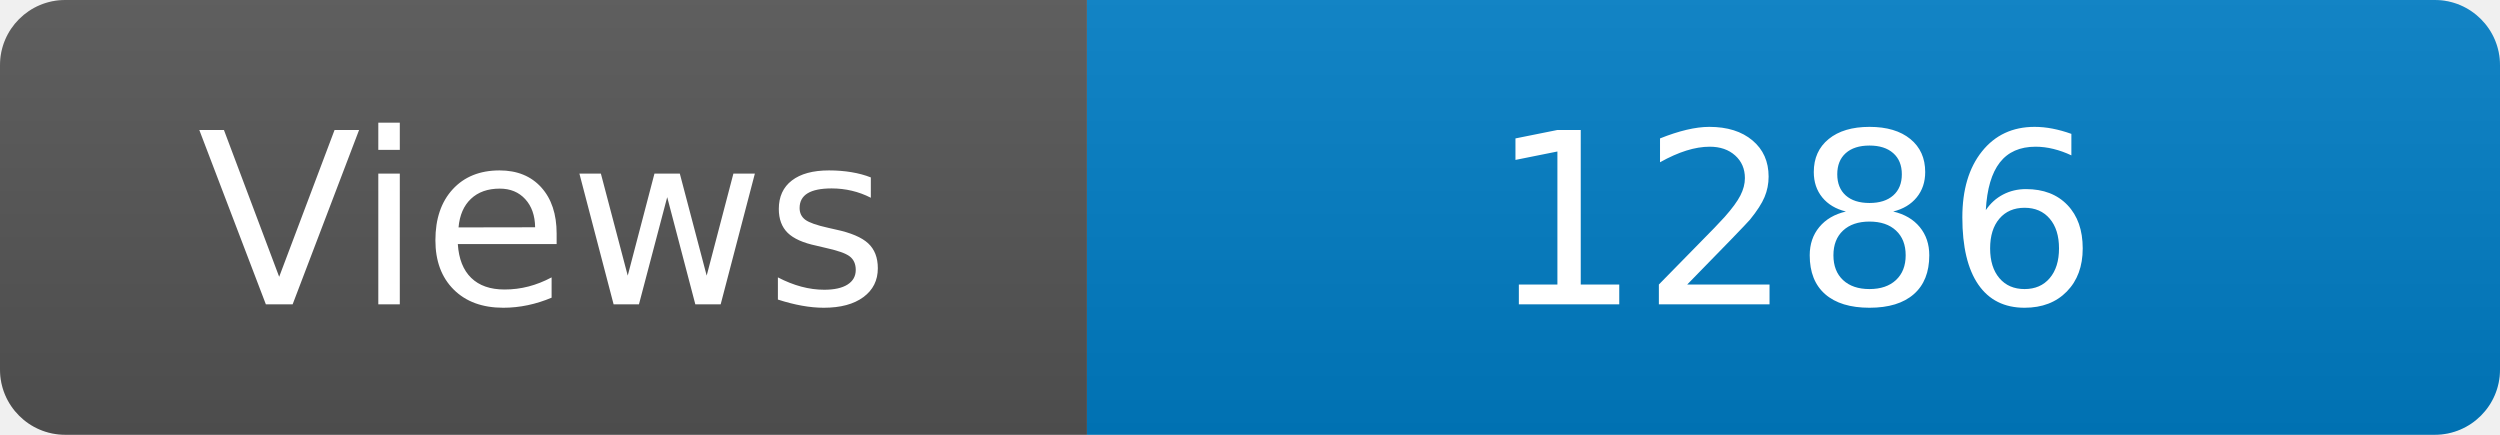
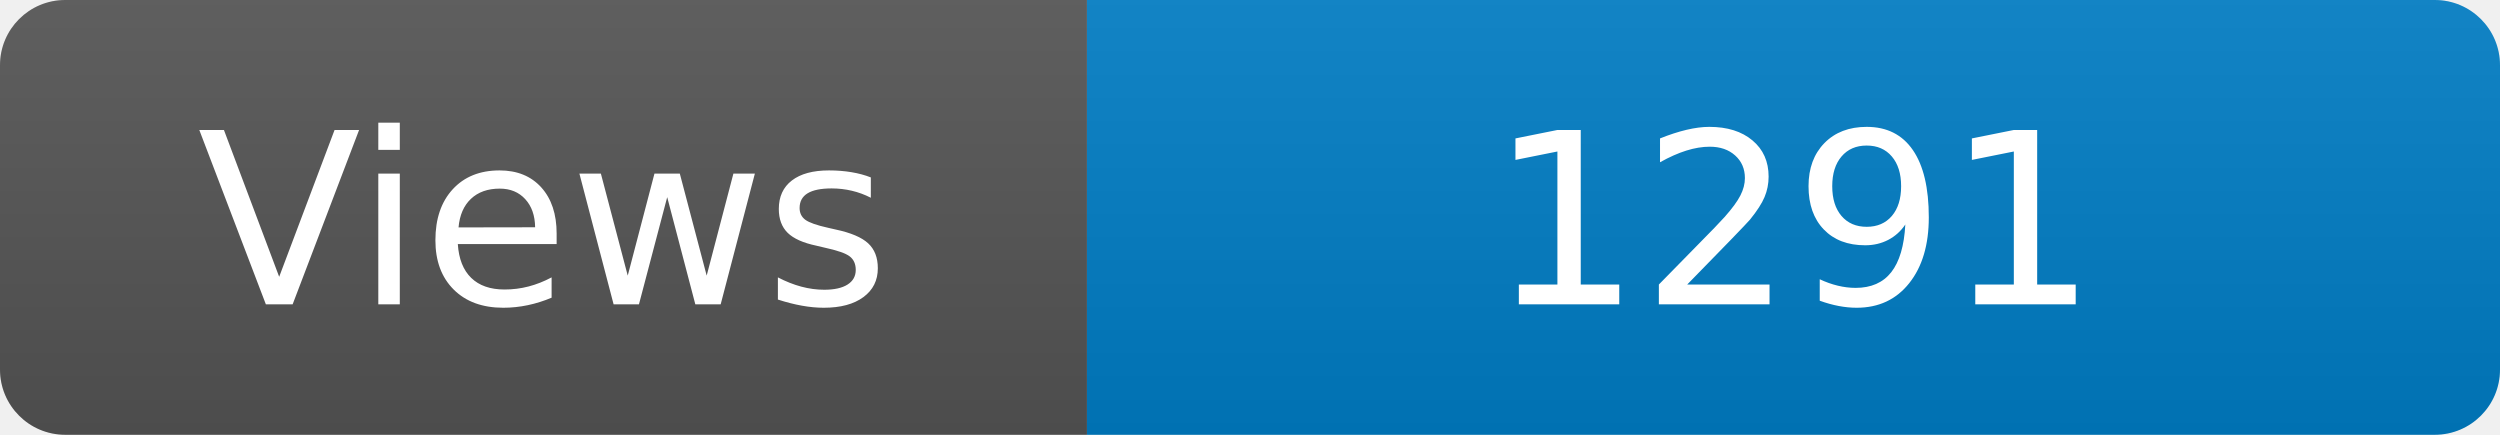
<svg xmlns="http://www.w3.org/2000/svg" width="115" height="20" role="img" aria-label="Maintained?: yes">
  <linearGradient id="s" x2="0" y2="100%">
    <stop offset="0" stop-color="#bbb" stop-opacity=".1" />
    <stop offset="1" stop-opacity=".1" />
  </linearGradient>
  <clipPath id="r">
    <rect width="115" height="20" rx="3" fill="#fff" />
  </clipPath>
  <g clip-path="url(#r)">
    <rect width="50" height="20" fill="#555" />
    <rect x="50" width="160" height="20" fill="#007ec6" />
    <rect width="115" height="20" fill="url(#s)" />
  </g>
  <g fill="#fff" text-anchor="middle" font-family="Verdana,Geneva,DejaVu Sans,sans-serif" font-size="110">
    <text x="250" y="140" transform="scale(.1)" fill="#fff">Views</text>
-     <text x="825" y="140" transform="scale(.1)" fill="#fff">1286</text>
+     <text x="825" y="140" transform="scale(.1)" fill="#fff">1291</text>
  </g>
</svg>
